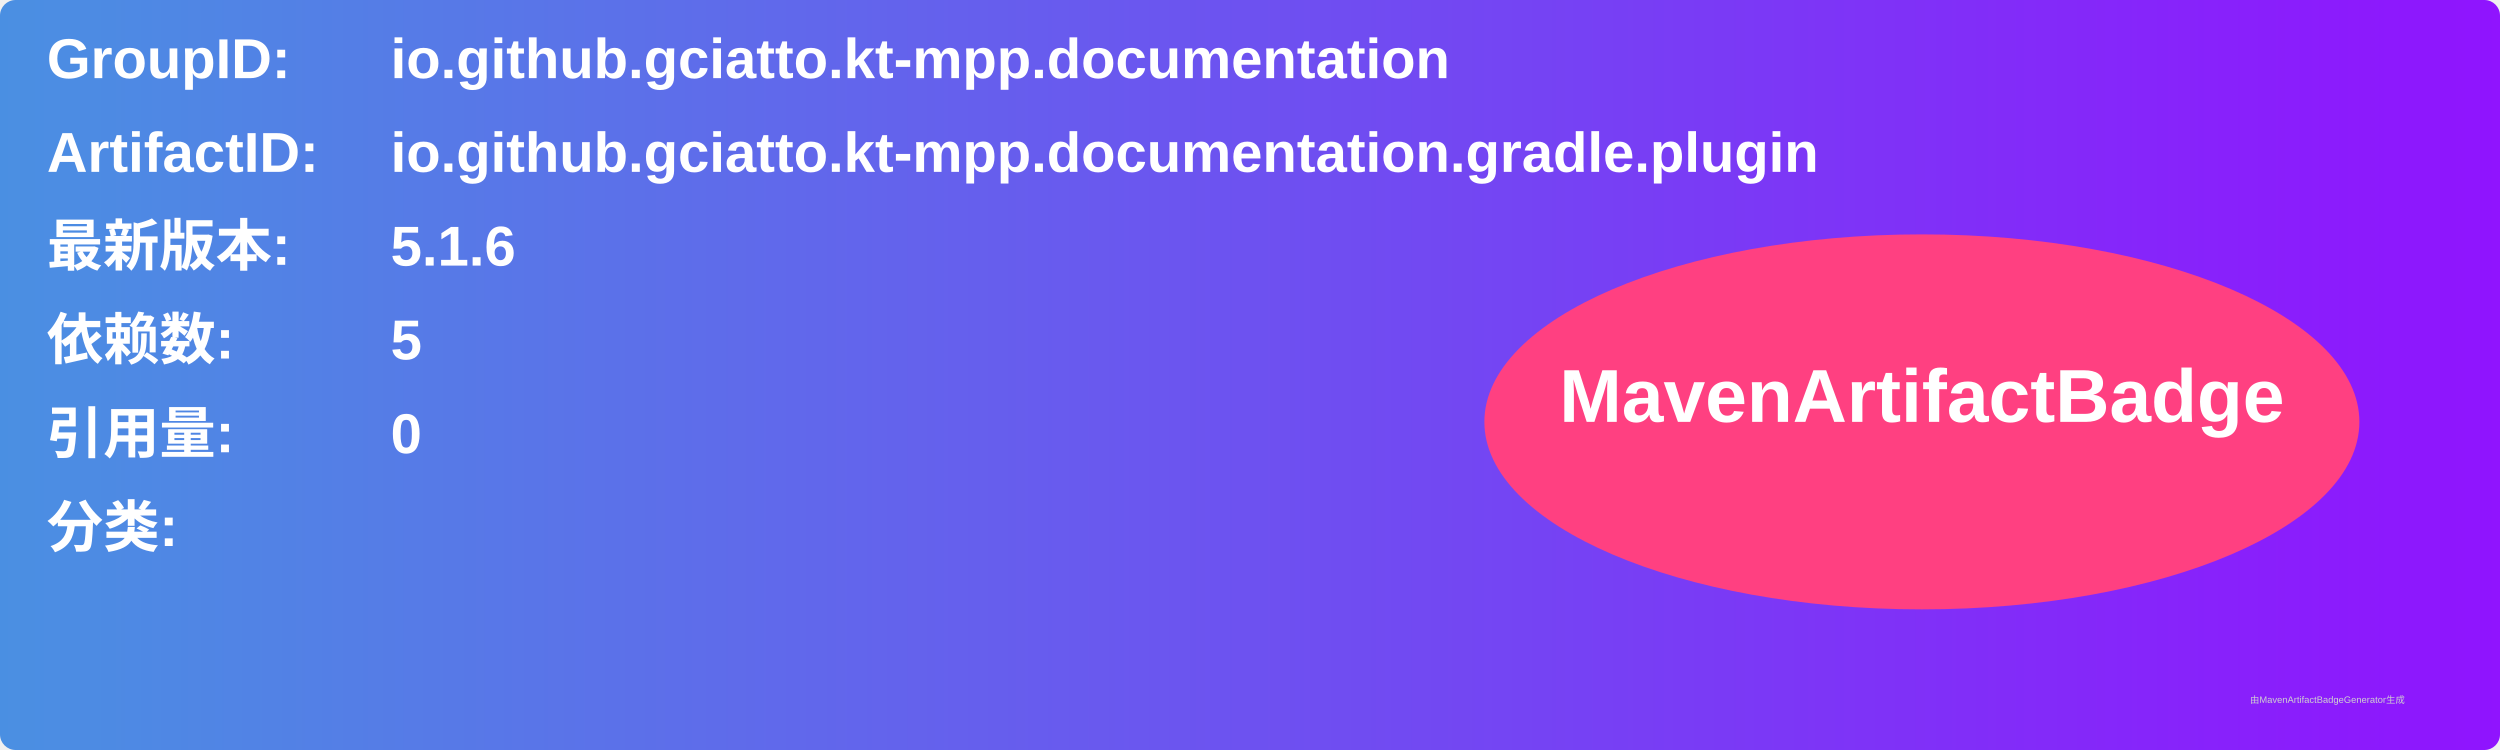
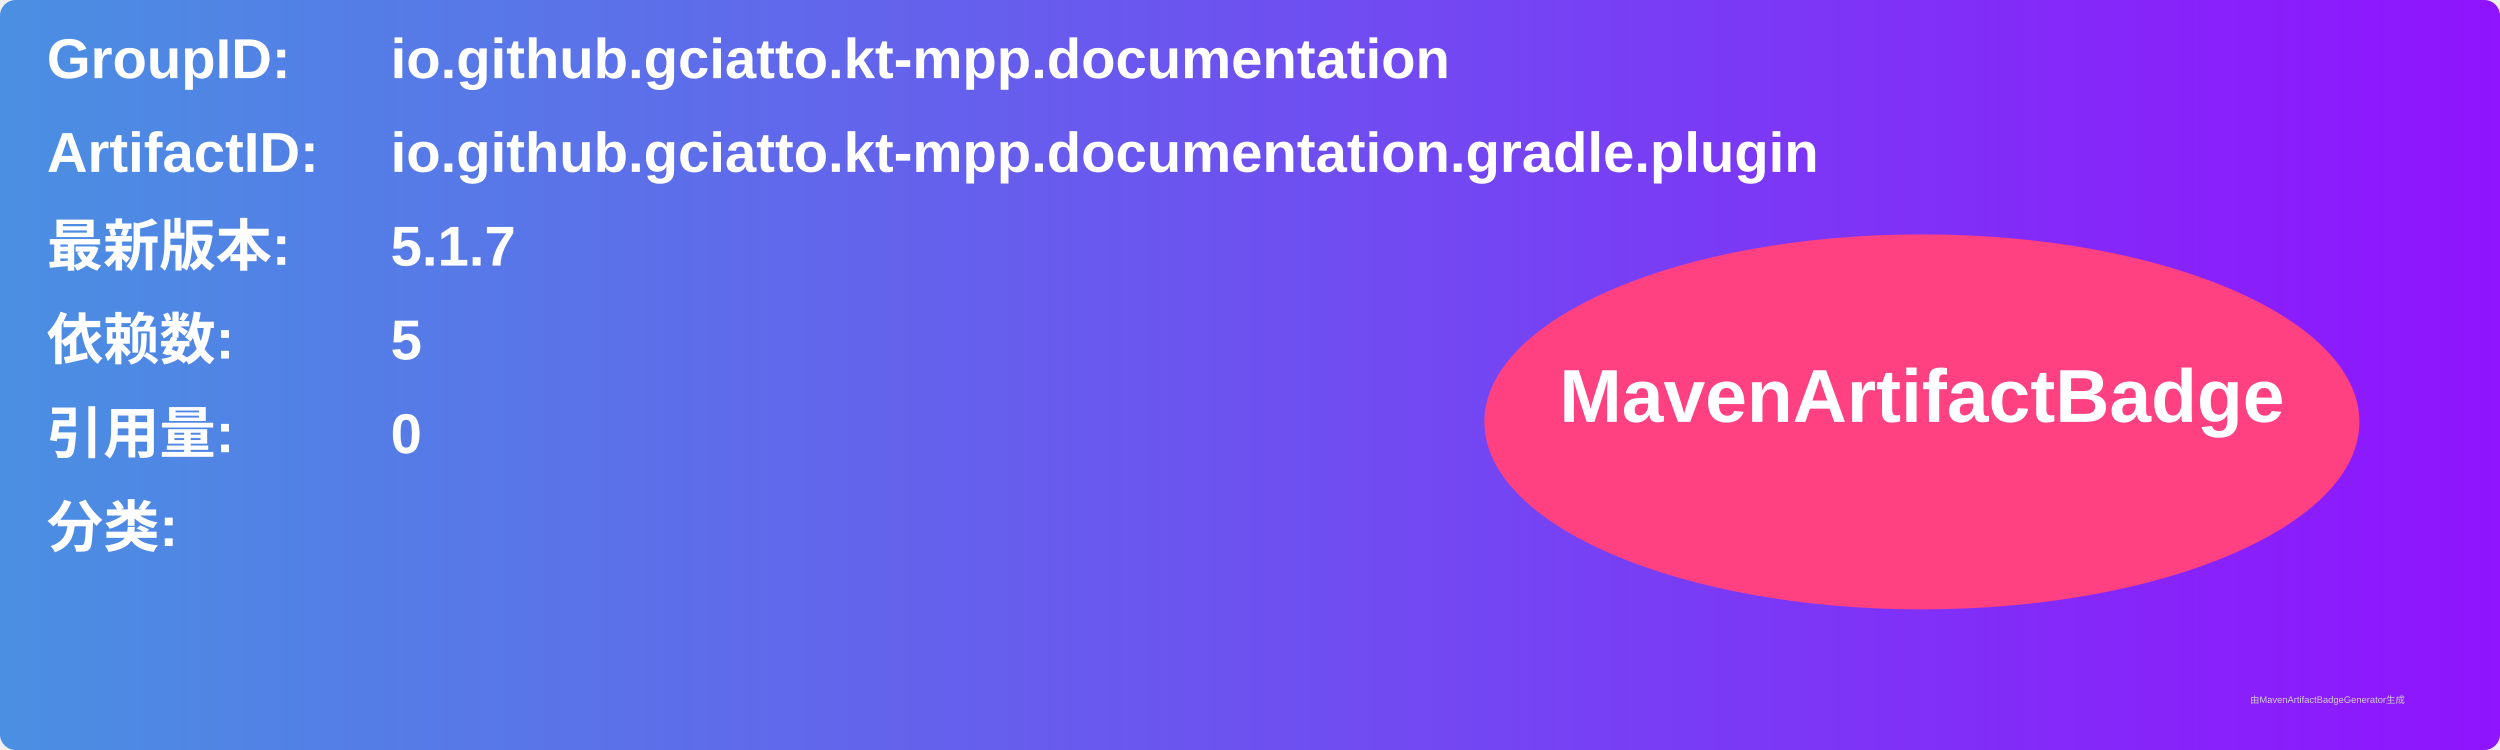
<svg xmlns="http://www.w3.org/2000/svg" width="800" height="240" viewBox="0 0 800 240">
  <linearGradient id="grad" x1="0%" y1="0%" x2="100%" y2="0%">
    <stop offset="0%" stop-color="#4a90e2" />
    <stop offset="100%" stop-color="#9013fe" />
  </linearGradient>
  <rect width="100%" height="100%" rx="5" ry="5" fill="url(#grad)" />
  <g transform="translate(15, 15)">
    <text x="0" y="10" font-family="Arial" font-size="18" fill="white" font-weight="bold" width="260">GroupID:</text>
    <text x="110" y="10" font-family="Arial" font-size="18" fill="white" font-weight="bold" width="460">io.github.gciatto.kt-mpp.documentation</text>
    <text x="0" y="40" font-family="Arial" font-size="18" fill="white" font-weight="bold" width="260">ArtifactID:</text>
    <text x="110" y="40" font-family="Arial" font-size="18" fill="white" font-weight="bold" width="460">io.github.gciatto.kt-mpp.documentation.gradle.plugin</text>
    <text x="0" y="70" font-family="Arial" font-size="18" fill="white" font-weight="bold">最新版本:</text>
    <text x="110" y="70" font-family="Arial" font-size="18" fill="white" font-weight="bold">
-       <tspan font-weight="bold">5.1.6</tspan>
+       <tspan font-weight="bold">5.1.7</tspan>
    </text>
    <text x="0" y="100" font-family="Arial" font-size="18" fill="white" font-weight="bold">依赖数: </text>
    <text x="110" y="100" font-family="Arial" font-size="18" fill="white">
      <tspan font-weight="bold">5</tspan>
    </text>
    <text x="0" y="130" font-family="Arial" font-size="18" fill="white" font-weight="bold">引用量: </text>
    <text x="110" y="130" font-family="Arial" font-size="18" fill="white">
      <tspan font-weight="bold">0</tspan>
    </text>
    <text x="0" y="160" font-family="Arial" font-size="18" fill="white" font-weight="bold">分类:</text>
    <text x="10" y="190" font-family="Arial" font-size="10" fill="white">
      <tspan font-weight="bold" />
    </text>
    <ellipse cx="600" cy="120" rx="140" ry="60" fill="#ff4081" />
    <text x="600" y="120" text-anchor="middle" font-family="Arial" font-size="24" fill="white" font-weight="bold">MavenArtifactBadge</text>
  </g>
  <text x="720" y="225" font-family="Arial" font-size="3" fill="#d0d0d0">由MavenArtifactBadgeGenerator生成</text>
</svg>
